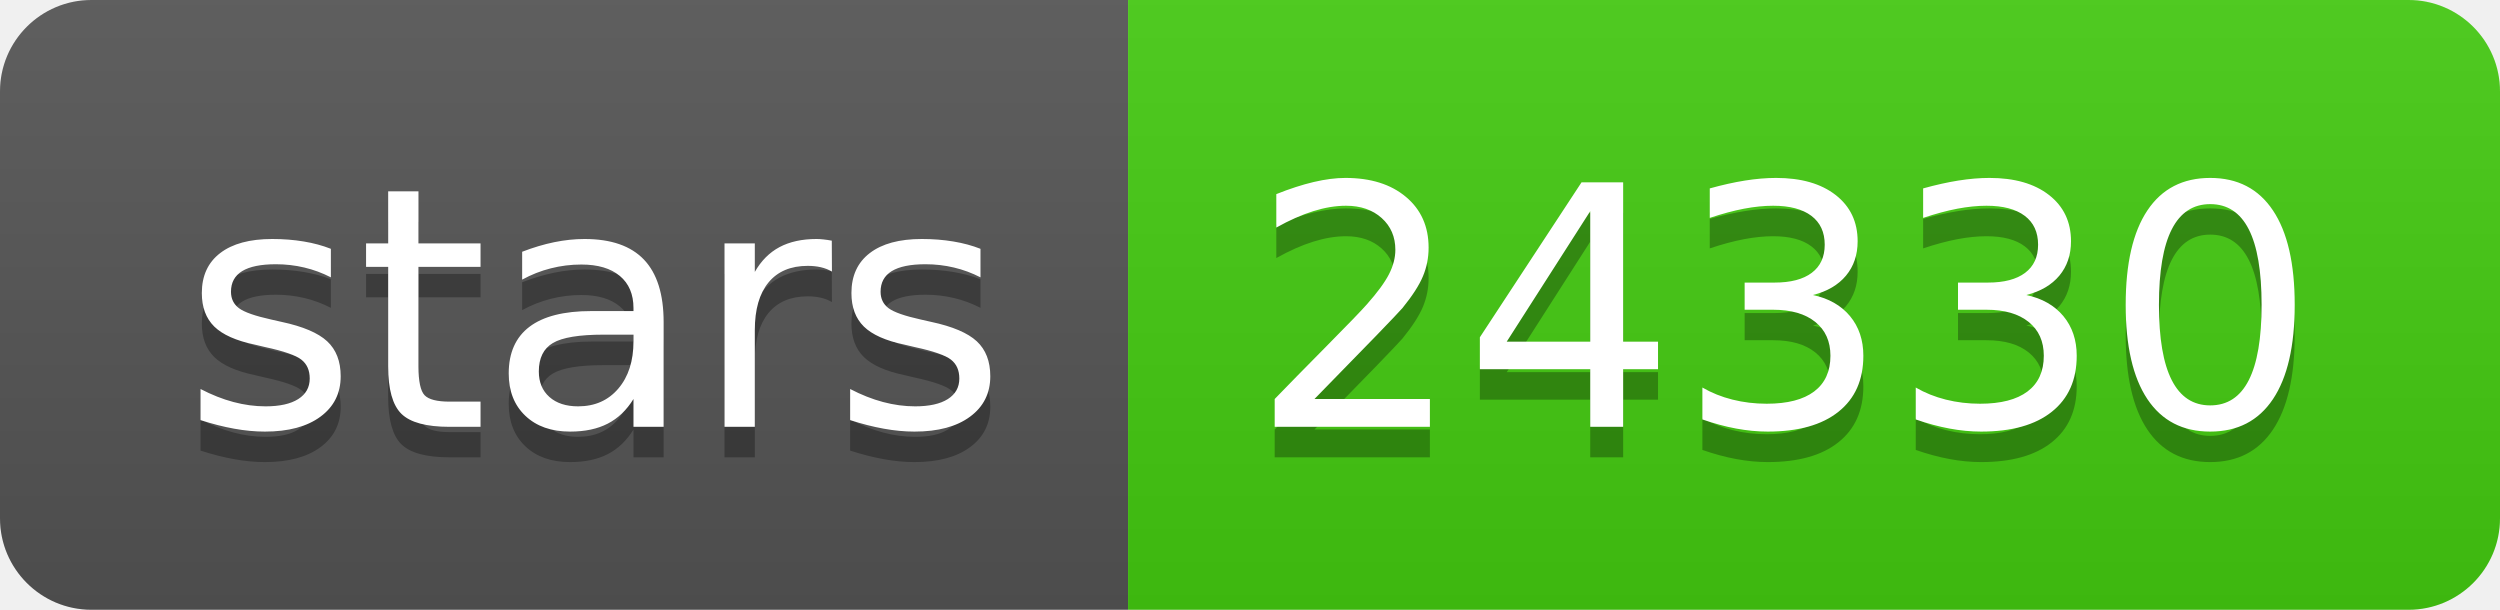
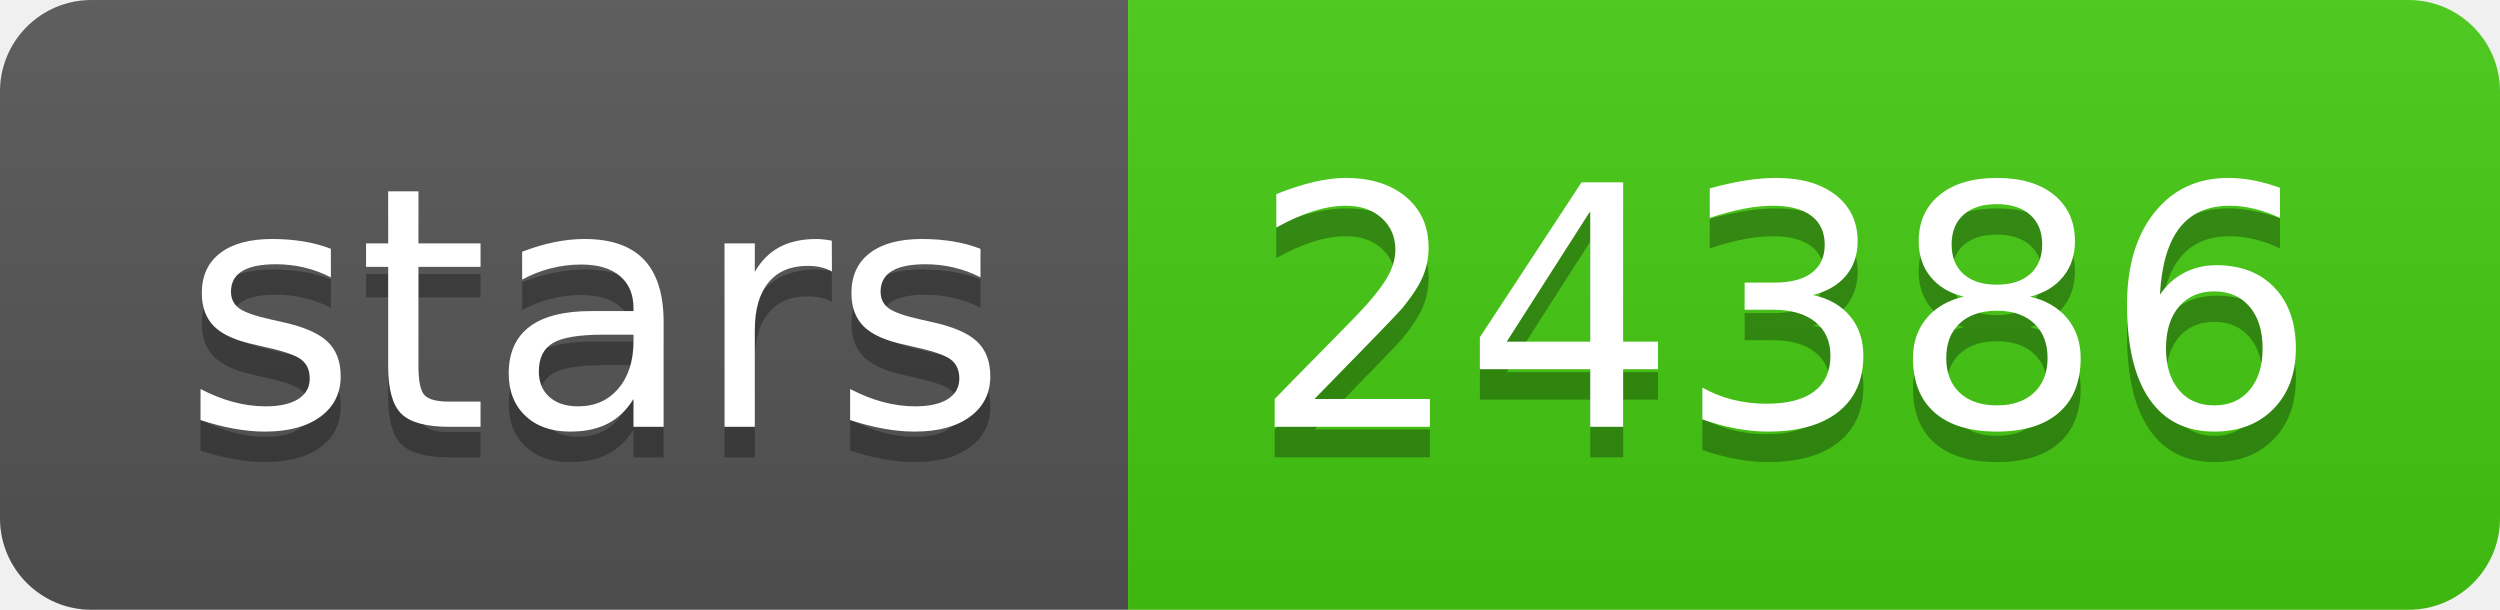
<svg xmlns="http://www.w3.org/2000/svg" width="82" height="20">
  <linearGradient id="b" x2="0" y2="100%">
    <stop offset="0" stop-color="#bbb" stop-opacity=".1" />
    <stop offset="1" stop-opacity=".1" />
  </linearGradient>
  <clipPath id="a">
    <rect width="82" height="20" rx="3" fill="#fff" />
  </clipPath>
  <g clip-path="url(#a)">
    <path fill="#555" d="M0 0h37v20H0z" />
    <path fill="#4c1" d="M37 0h45v20H37z" />
    <path fill="url(#b)" d="M0 0h82v20H0z" />
  </g>
  <g fill="#fff" text-anchor="middle" font-family="DejaVu Sans,Verdana,Geneva,sans-serif" font-size="110">
    <text x="195" y="150" fill="#010101" fill-opacity=".3" transform="scale(.1)" textLength="270">stars</text>
    <text x="195" y="140" transform="scale(.1)" textLength="270">stars</text>
-     <text x="585" y="150" fill="#010101" fill-opacity=".3" transform="scale(.1)" textLength="350">24330</text>
-     <text x="585" y="140" transform="scale(.1)" textLength="350">24330</text>
+     <text x="585" y="150" fill="#010101" fill-opacity=".3" transform="scale(.1)" textLength="350">24386</text>
+     <text x="585" y="140" transform="scale(.1)" textLength="350">24386</text>
  </g>
</svg>
